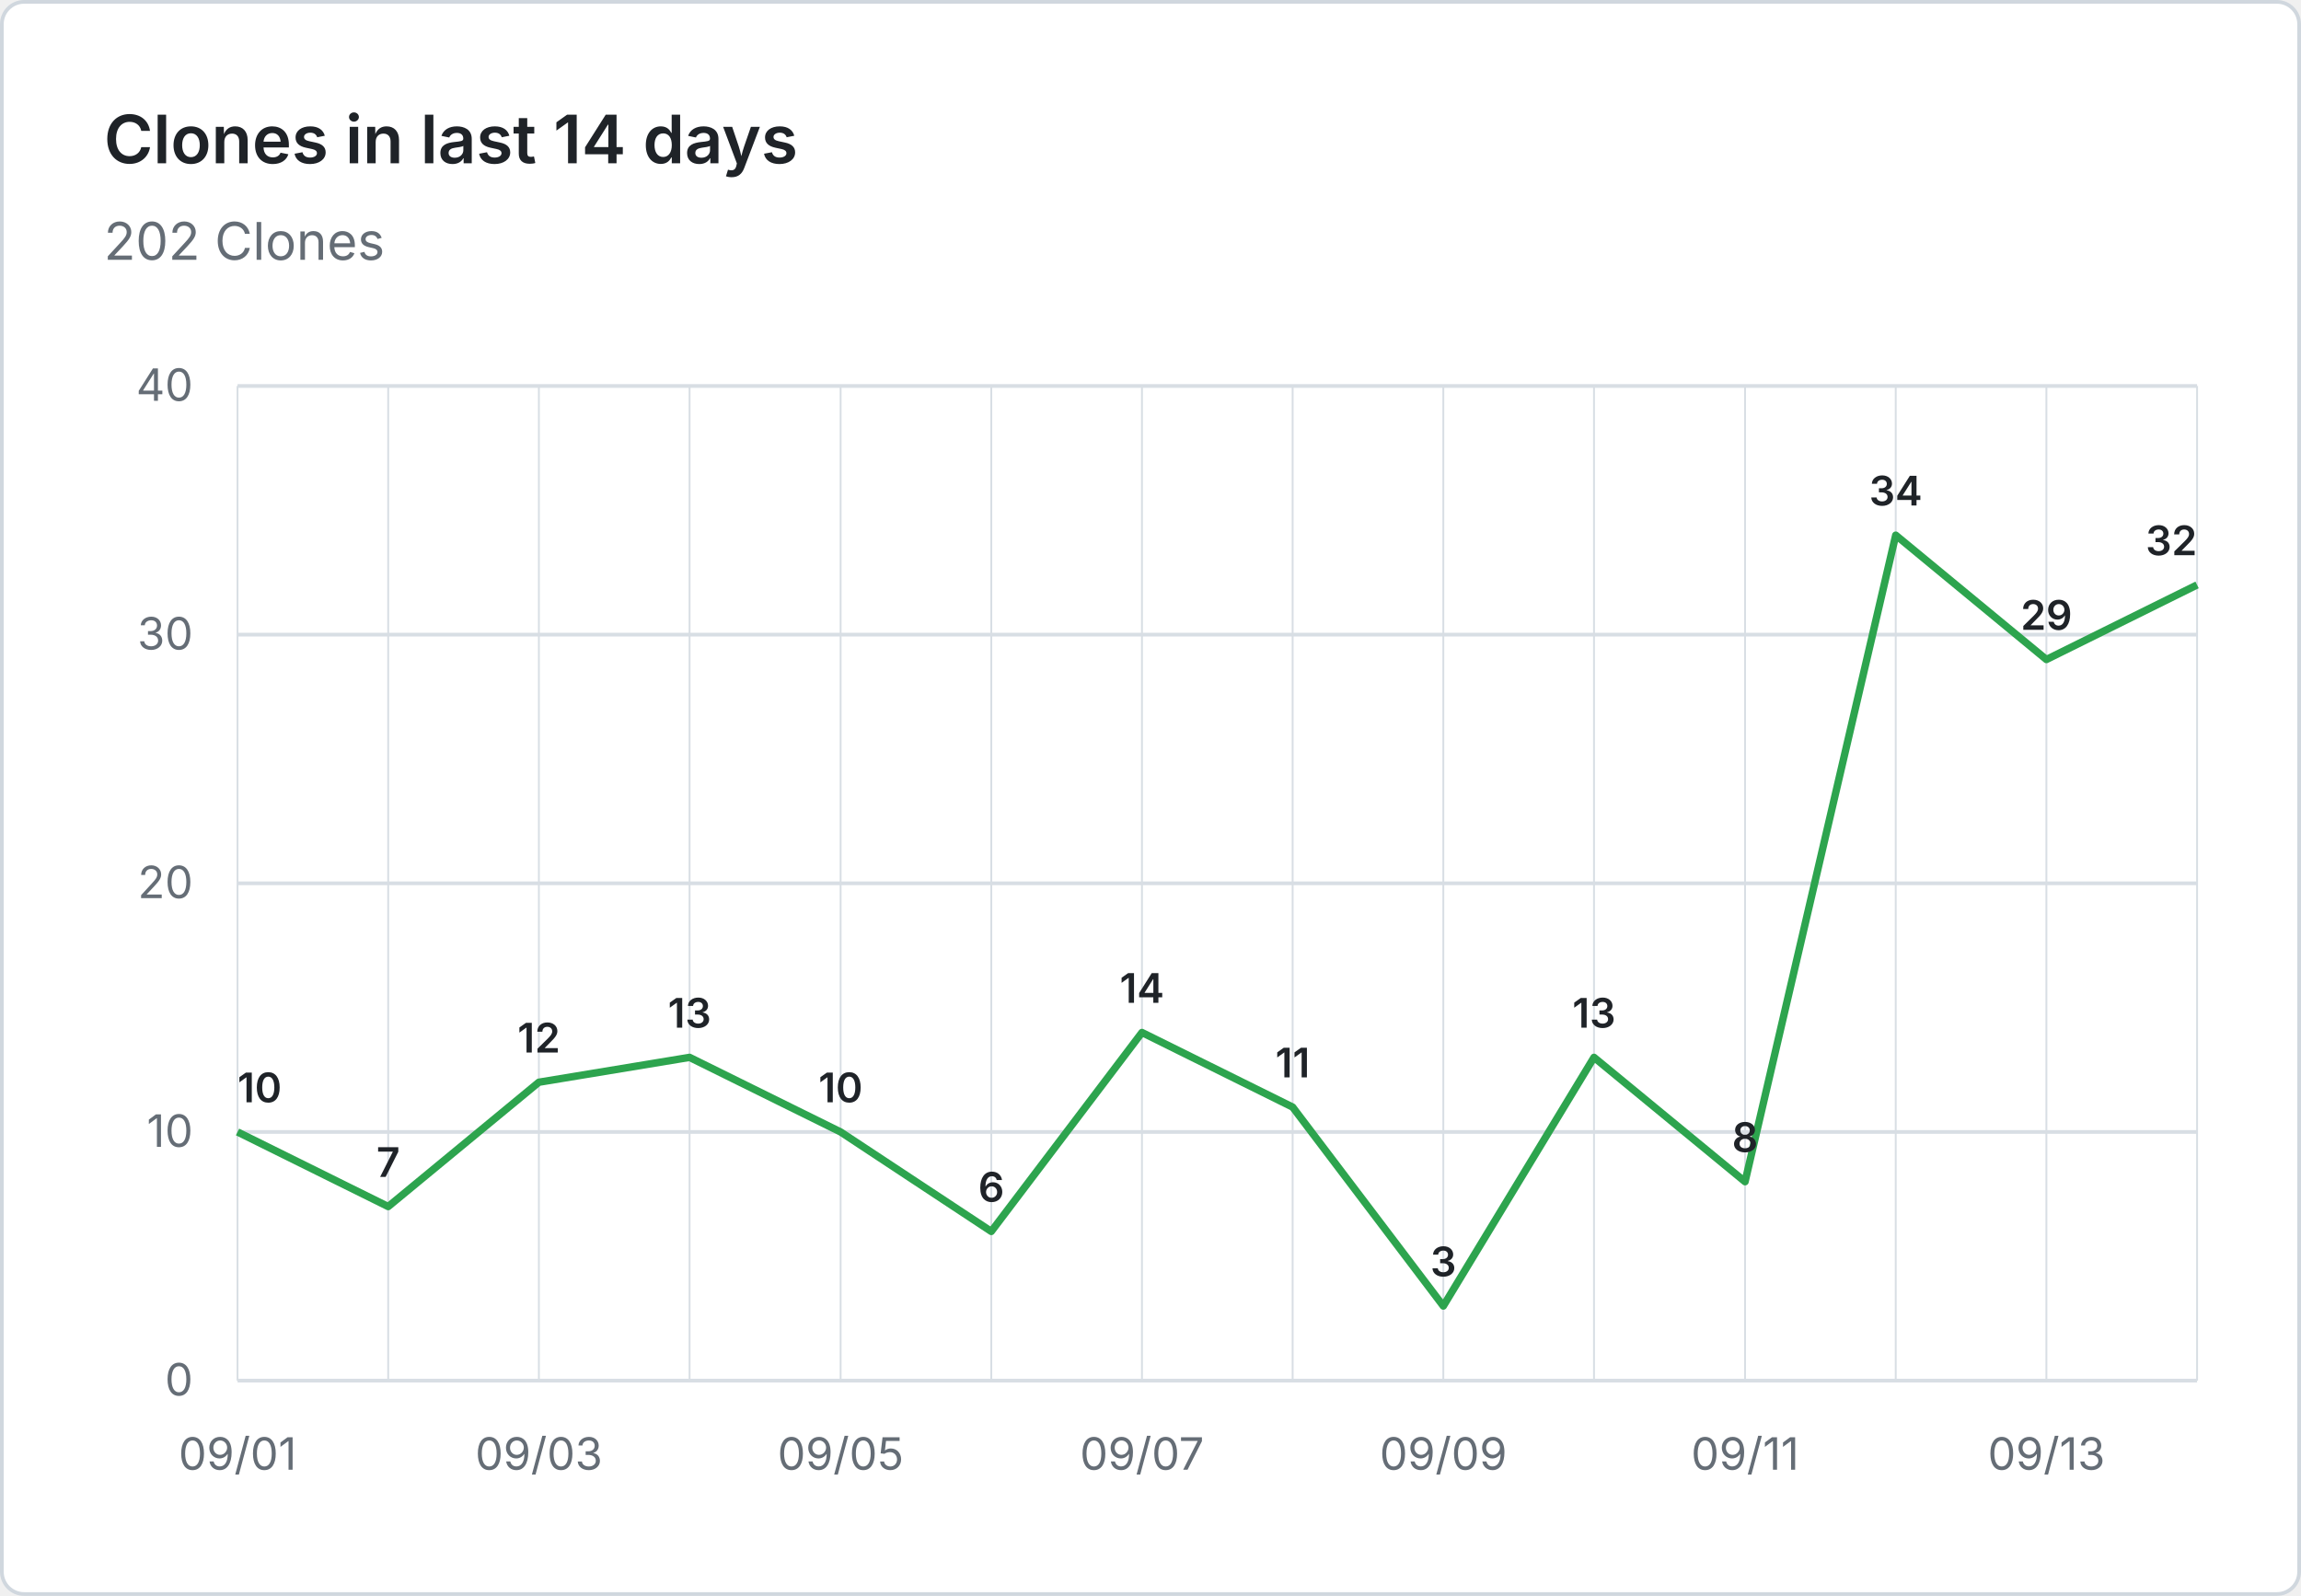
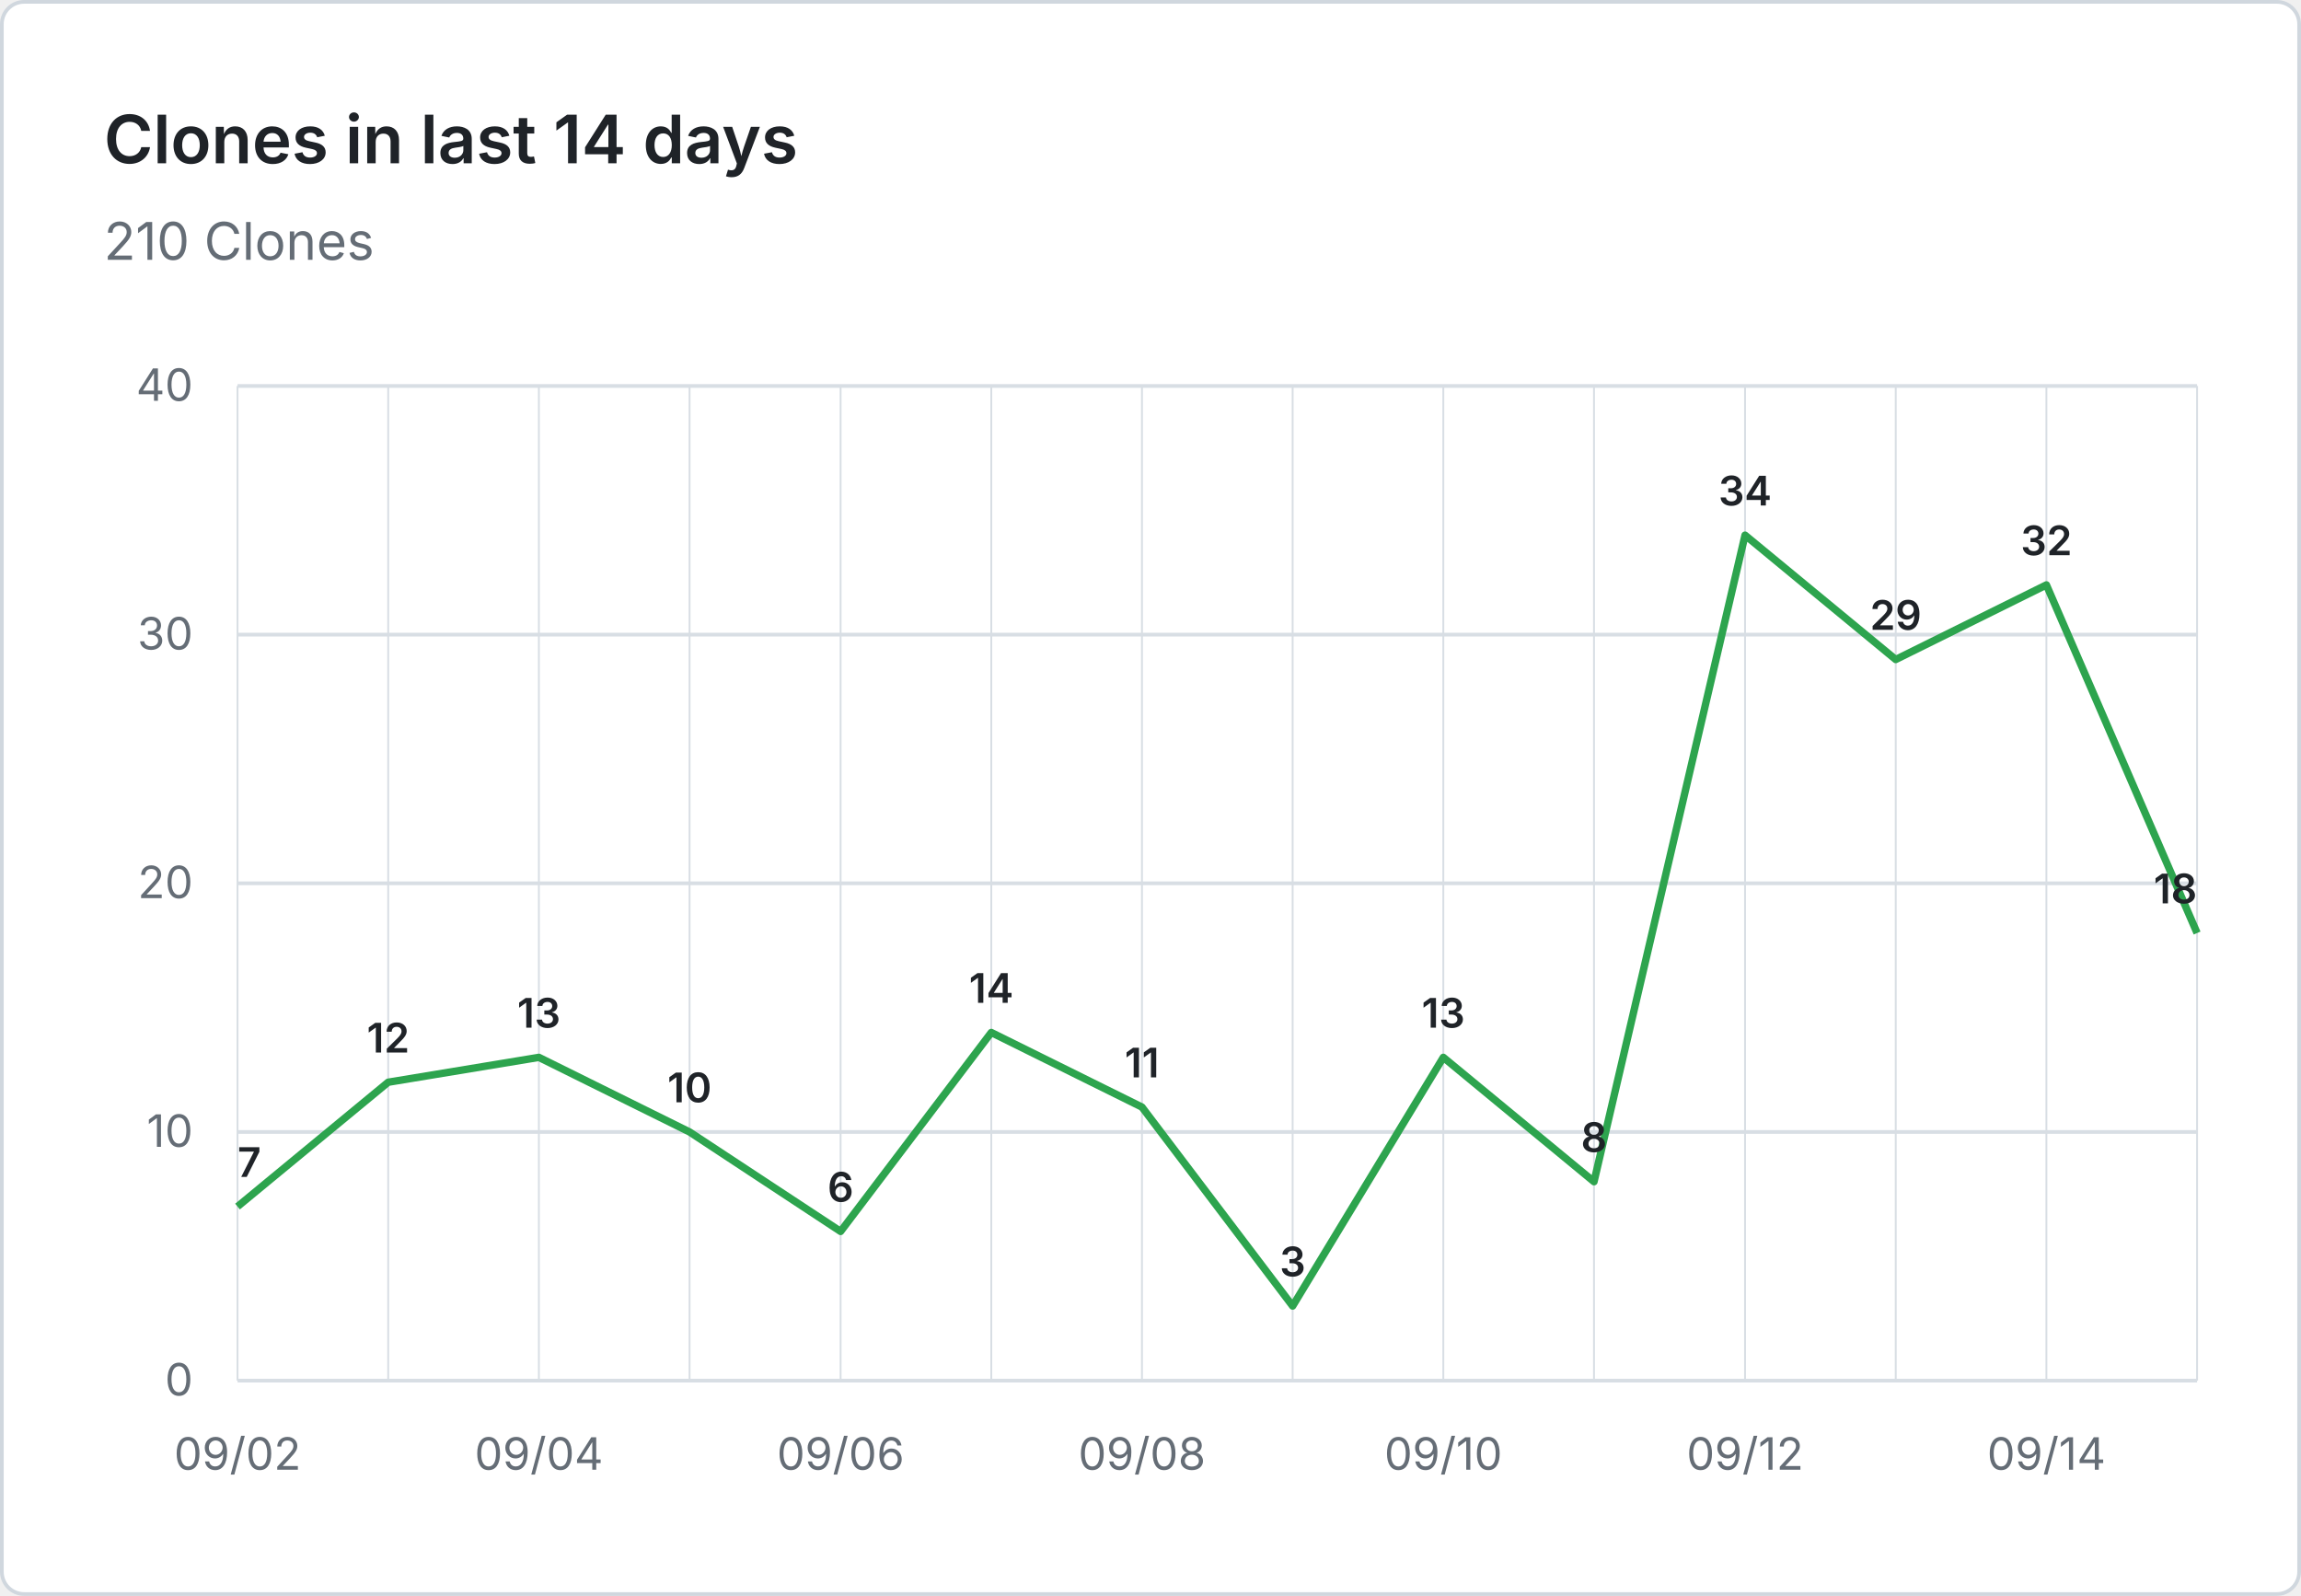
- <svg xmlns="http://www.w3.org/2000/svg" viewBox="0 0 620 430" width="620" height="430" role="img" aria-label="Clones in last 14 days: 202 Clones">
+ <svg xmlns="http://www.w3.org/2000/svg" viewBox="0 0 620 430" width="620" height="430" role="img" aria-label="Clones in last 14 days: 210 Clones">
  <rect x="0.5" y="0.5" width="619" height="429" fill="#ffffff" stroke="#d0d7de" rx="6" />
  <g font-family="system-ui, -apple-system, 'Segoe UI', sans-serif">
    <text x="28" y="44" fill="#1f2328" font-size="18" font-weight="600">Clones in last 14 days</text>
-     <text x="28" y="70" fill="#656d76" font-size="14">202 Clones</text>
+     <text x="28" y="70" fill="#656d76" font-size="14">210 Clones</text>
    <line x1="64" y1="372.0" x2="592" y2="372.0" stroke="#d8dee4" stroke-width="1" />
    <text x="52" y="376.0" text-anchor="end" fill="#656d76" font-size="12">0</text>
    <line x1="64" y1="305.0" x2="592" y2="305.0" stroke="#d8dee4" stroke-width="1" />
    <text x="52" y="309.0" text-anchor="end" fill="#656d76" font-size="12">10</text>
    <line x1="64" y1="238.0" x2="592" y2="238.0" stroke="#d8dee4" stroke-width="1" />
    <text x="52" y="242.0" text-anchor="end" fill="#656d76" font-size="12">20</text>
    <line x1="64" y1="171.0" x2="592" y2="171.0" stroke="#d8dee4" stroke-width="1" />
    <text x="52" y="175.0" text-anchor="end" fill="#656d76" font-size="12">30</text>
    <line x1="64" y1="104.0" x2="592" y2="104.0" stroke="#d8dee4" stroke-width="1" />
    <text x="52" y="108.0" text-anchor="end" fill="#656d76" font-size="12">40</text>
    <line x1="64.0" y1="104" x2="64.0" y2="372" stroke="#d8dee4" stroke-width="0.5" />
    <line x1="104.6" y1="104" x2="104.6" y2="372" stroke="#d8dee4" stroke-width="0.5" />
    <line x1="145.2" y1="104" x2="145.2" y2="372" stroke="#d8dee4" stroke-width="0.5" />
    <line x1="185.8" y1="104" x2="185.8" y2="372" stroke="#d8dee4" stroke-width="0.5" />
    <line x1="226.5" y1="104" x2="226.5" y2="372" stroke="#d8dee4" stroke-width="0.5" />
    <line x1="267.1" y1="104" x2="267.1" y2="372" stroke="#d8dee4" stroke-width="0.5" />
    <line x1="307.7" y1="104" x2="307.7" y2="372" stroke="#d8dee4" stroke-width="0.5" />
    <line x1="348.3" y1="104" x2="348.3" y2="372" stroke="#d8dee4" stroke-width="0.5" />
    <line x1="388.9" y1="104" x2="388.9" y2="372" stroke="#d8dee4" stroke-width="0.5" />
    <line x1="429.5" y1="104" x2="429.5" y2="372" stroke="#d8dee4" stroke-width="0.5" />
    <line x1="470.2" y1="104" x2="470.2" y2="372" stroke="#d8dee4" stroke-width="0.5" />
    <line x1="510.8" y1="104" x2="510.8" y2="372" stroke="#d8dee4" stroke-width="0.5" />
    <line x1="551.4" y1="104" x2="551.4" y2="372" stroke="#d8dee4" stroke-width="0.5" />
    <line x1="592.0" y1="104" x2="592.0" y2="372" stroke="#d8dee4" stroke-width="0.5" />
-     <text x="64.0" y="396" text-anchor="middle" fill="#656d76" font-size="12">09/01</text>
-     <text x="145.2" y="396" text-anchor="middle" fill="#656d76" font-size="12">09/03</text>
-     <text x="226.5" y="396" text-anchor="middle" fill="#656d76" font-size="12">09/05</text>
-     <text x="307.7" y="396" text-anchor="middle" fill="#656d76" font-size="12">09/07</text>
-     <text x="388.9" y="396" text-anchor="middle" fill="#656d76" font-size="12">09/09</text>
-     <text x="470.2" y="396" text-anchor="middle" fill="#656d76" font-size="12">09/11</text>
-     <text x="551.4" y="396" text-anchor="middle" fill="#656d76" font-size="12">09/13</text>
-     <path d="M 64.0 305.0 L 104.6 325.1 L 145.2 291.6 L 185.8 284.9 L 226.5 305.0 L 267.1 331.8 L 307.7 278.2 L 348.3 298.3 L 388.9 351.9 L 429.5 284.9 L 470.2 318.4 L 510.8 144.2 L 551.4 177.7 L 592.0 157.6" fill="none" stroke="#2da44e" stroke-width="2" stroke-linejoin="round" />
-     <text x="64.0" y="297.0" text-anchor="start" fill="#1f2328" font-size="11" font-weight="600">10</text>
-     <text x="104.6" y="317.1" text-anchor="middle" fill="#1f2328" font-size="11" font-weight="600">7</text>
-     <text x="145.2" y="283.6" text-anchor="middle" fill="#1f2328" font-size="11" font-weight="600">12</text>
-     <text x="185.8" y="276.9" text-anchor="middle" fill="#1f2328" font-size="11" font-weight="600">13</text>
-     <text x="226.5" y="297.0" text-anchor="middle" fill="#1f2328" font-size="11" font-weight="600">10</text>
-     <text x="267.1" y="323.8" text-anchor="middle" fill="#1f2328" font-size="11" font-weight="600">6</text>
-     <text x="307.7" y="270.2" text-anchor="middle" fill="#1f2328" font-size="11" font-weight="600">14</text>
-     <text x="348.3" y="290.3" text-anchor="middle" fill="#1f2328" font-size="11" font-weight="600">11</text>
-     <text x="388.9" y="343.9" text-anchor="middle" fill="#1f2328" font-size="11" font-weight="600">3</text>
-     <text x="429.5" y="276.9" text-anchor="middle" fill="#1f2328" font-size="11" font-weight="600">13</text>
-     <text x="470.2" y="310.4" text-anchor="middle" fill="#1f2328" font-size="11" font-weight="600">8</text>
-     <text x="510.8" y="136.2" text-anchor="middle" fill="#1f2328" font-size="11" font-weight="600">34</text>
-     <text x="551.4" y="169.7" text-anchor="middle" fill="#1f2328" font-size="11" font-weight="600">29</text>
-     <text x="592.0" y="149.6" text-anchor="end" fill="#1f2328" font-size="11" font-weight="600">32</text>
+     <text x="64.0" y="396" text-anchor="middle" fill="#656d76" font-size="12">09/02</text>
+     <text x="145.2" y="396" text-anchor="middle" fill="#656d76" font-size="12">09/04</text>
+     <text x="226.5" y="396" text-anchor="middle" fill="#656d76" font-size="12">09/06</text>
+     <text x="307.7" y="396" text-anchor="middle" fill="#656d76" font-size="12">09/08</text>
+     <text x="388.9" y="396" text-anchor="middle" fill="#656d76" font-size="12">09/10</text>
+     <text x="470.2" y="396" text-anchor="middle" fill="#656d76" font-size="12">09/12</text>
+     <text x="551.4" y="396" text-anchor="middle" fill="#656d76" font-size="12">09/14</text>
+     <path d="M 64.0 325.1 L 104.6 291.6 L 145.2 284.9 L 185.8 305.0 L 226.5 331.8 L 267.1 278.2 L 307.7 298.3 L 348.3 351.9 L 388.9 284.9 L 429.5 318.4 L 470.2 144.2 L 510.8 177.7 L 551.4 157.6 L 592.0 251.4" fill="none" stroke="#2da44e" stroke-width="2" stroke-linejoin="round" />
+     <text x="64.0" y="317.1" text-anchor="start" fill="#1f2328" font-size="11" font-weight="600">7</text>
+     <text x="104.6" y="283.6" text-anchor="middle" fill="#1f2328" font-size="11" font-weight="600">12</text>
+     <text x="145.2" y="276.9" text-anchor="middle" fill="#1f2328" font-size="11" font-weight="600">13</text>
+     <text x="185.8" y="297.0" text-anchor="middle" fill="#1f2328" font-size="11" font-weight="600">10</text>
+     <text x="226.5" y="323.8" text-anchor="middle" fill="#1f2328" font-size="11" font-weight="600">6</text>
+     <text x="267.1" y="270.2" text-anchor="middle" fill="#1f2328" font-size="11" font-weight="600">14</text>
+     <text x="307.7" y="290.3" text-anchor="middle" fill="#1f2328" font-size="11" font-weight="600">11</text>
+     <text x="348.3" y="343.9" text-anchor="middle" fill="#1f2328" font-size="11" font-weight="600">3</text>
+     <text x="388.9" y="276.9" text-anchor="middle" fill="#1f2328" font-size="11" font-weight="600">13</text>
+     <text x="429.5" y="310.4" text-anchor="middle" fill="#1f2328" font-size="11" font-weight="600">8</text>
+     <text x="470.2" y="136.2" text-anchor="middle" fill="#1f2328" font-size="11" font-weight="600">34</text>
+     <text x="510.8" y="169.7" text-anchor="middle" fill="#1f2328" font-size="11" font-weight="600">29</text>
+     <text x="551.4" y="149.6" text-anchor="middle" fill="#1f2328" font-size="11" font-weight="600">32</text>
+     <text x="592.0" y="243.4" text-anchor="end" fill="#1f2328" font-size="11" font-weight="600">18</text>
  </g>
</svg>
